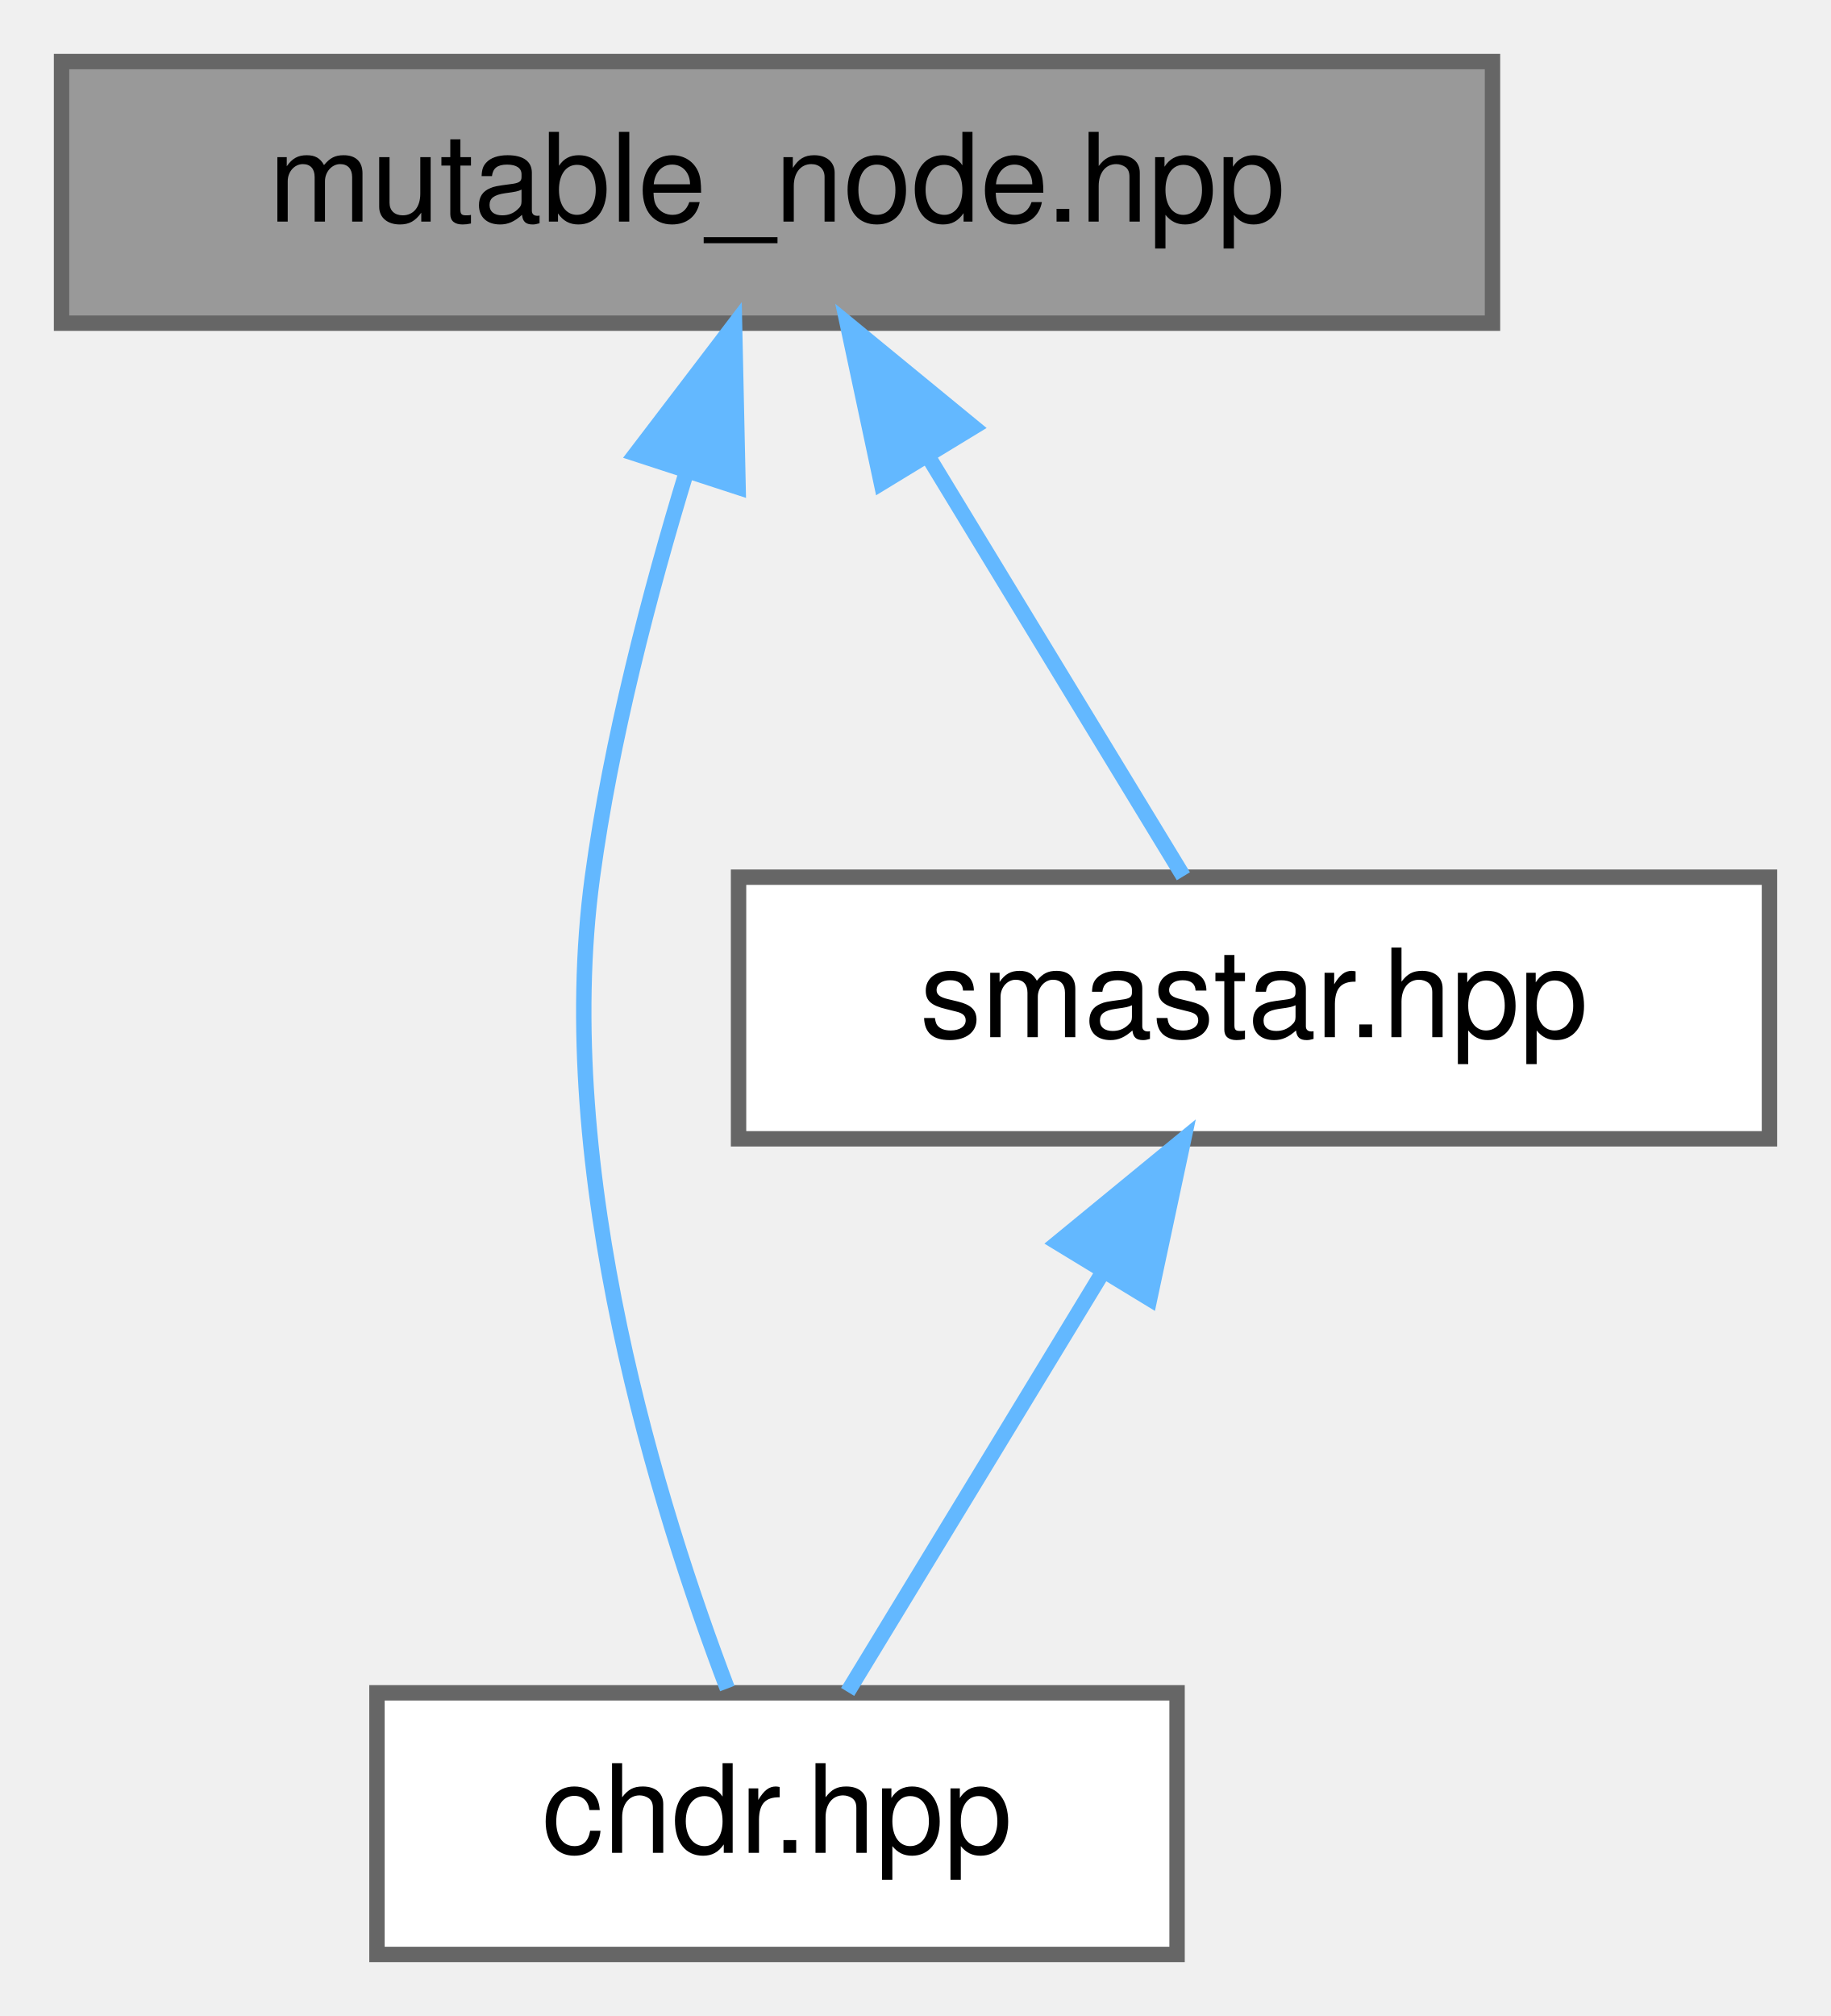
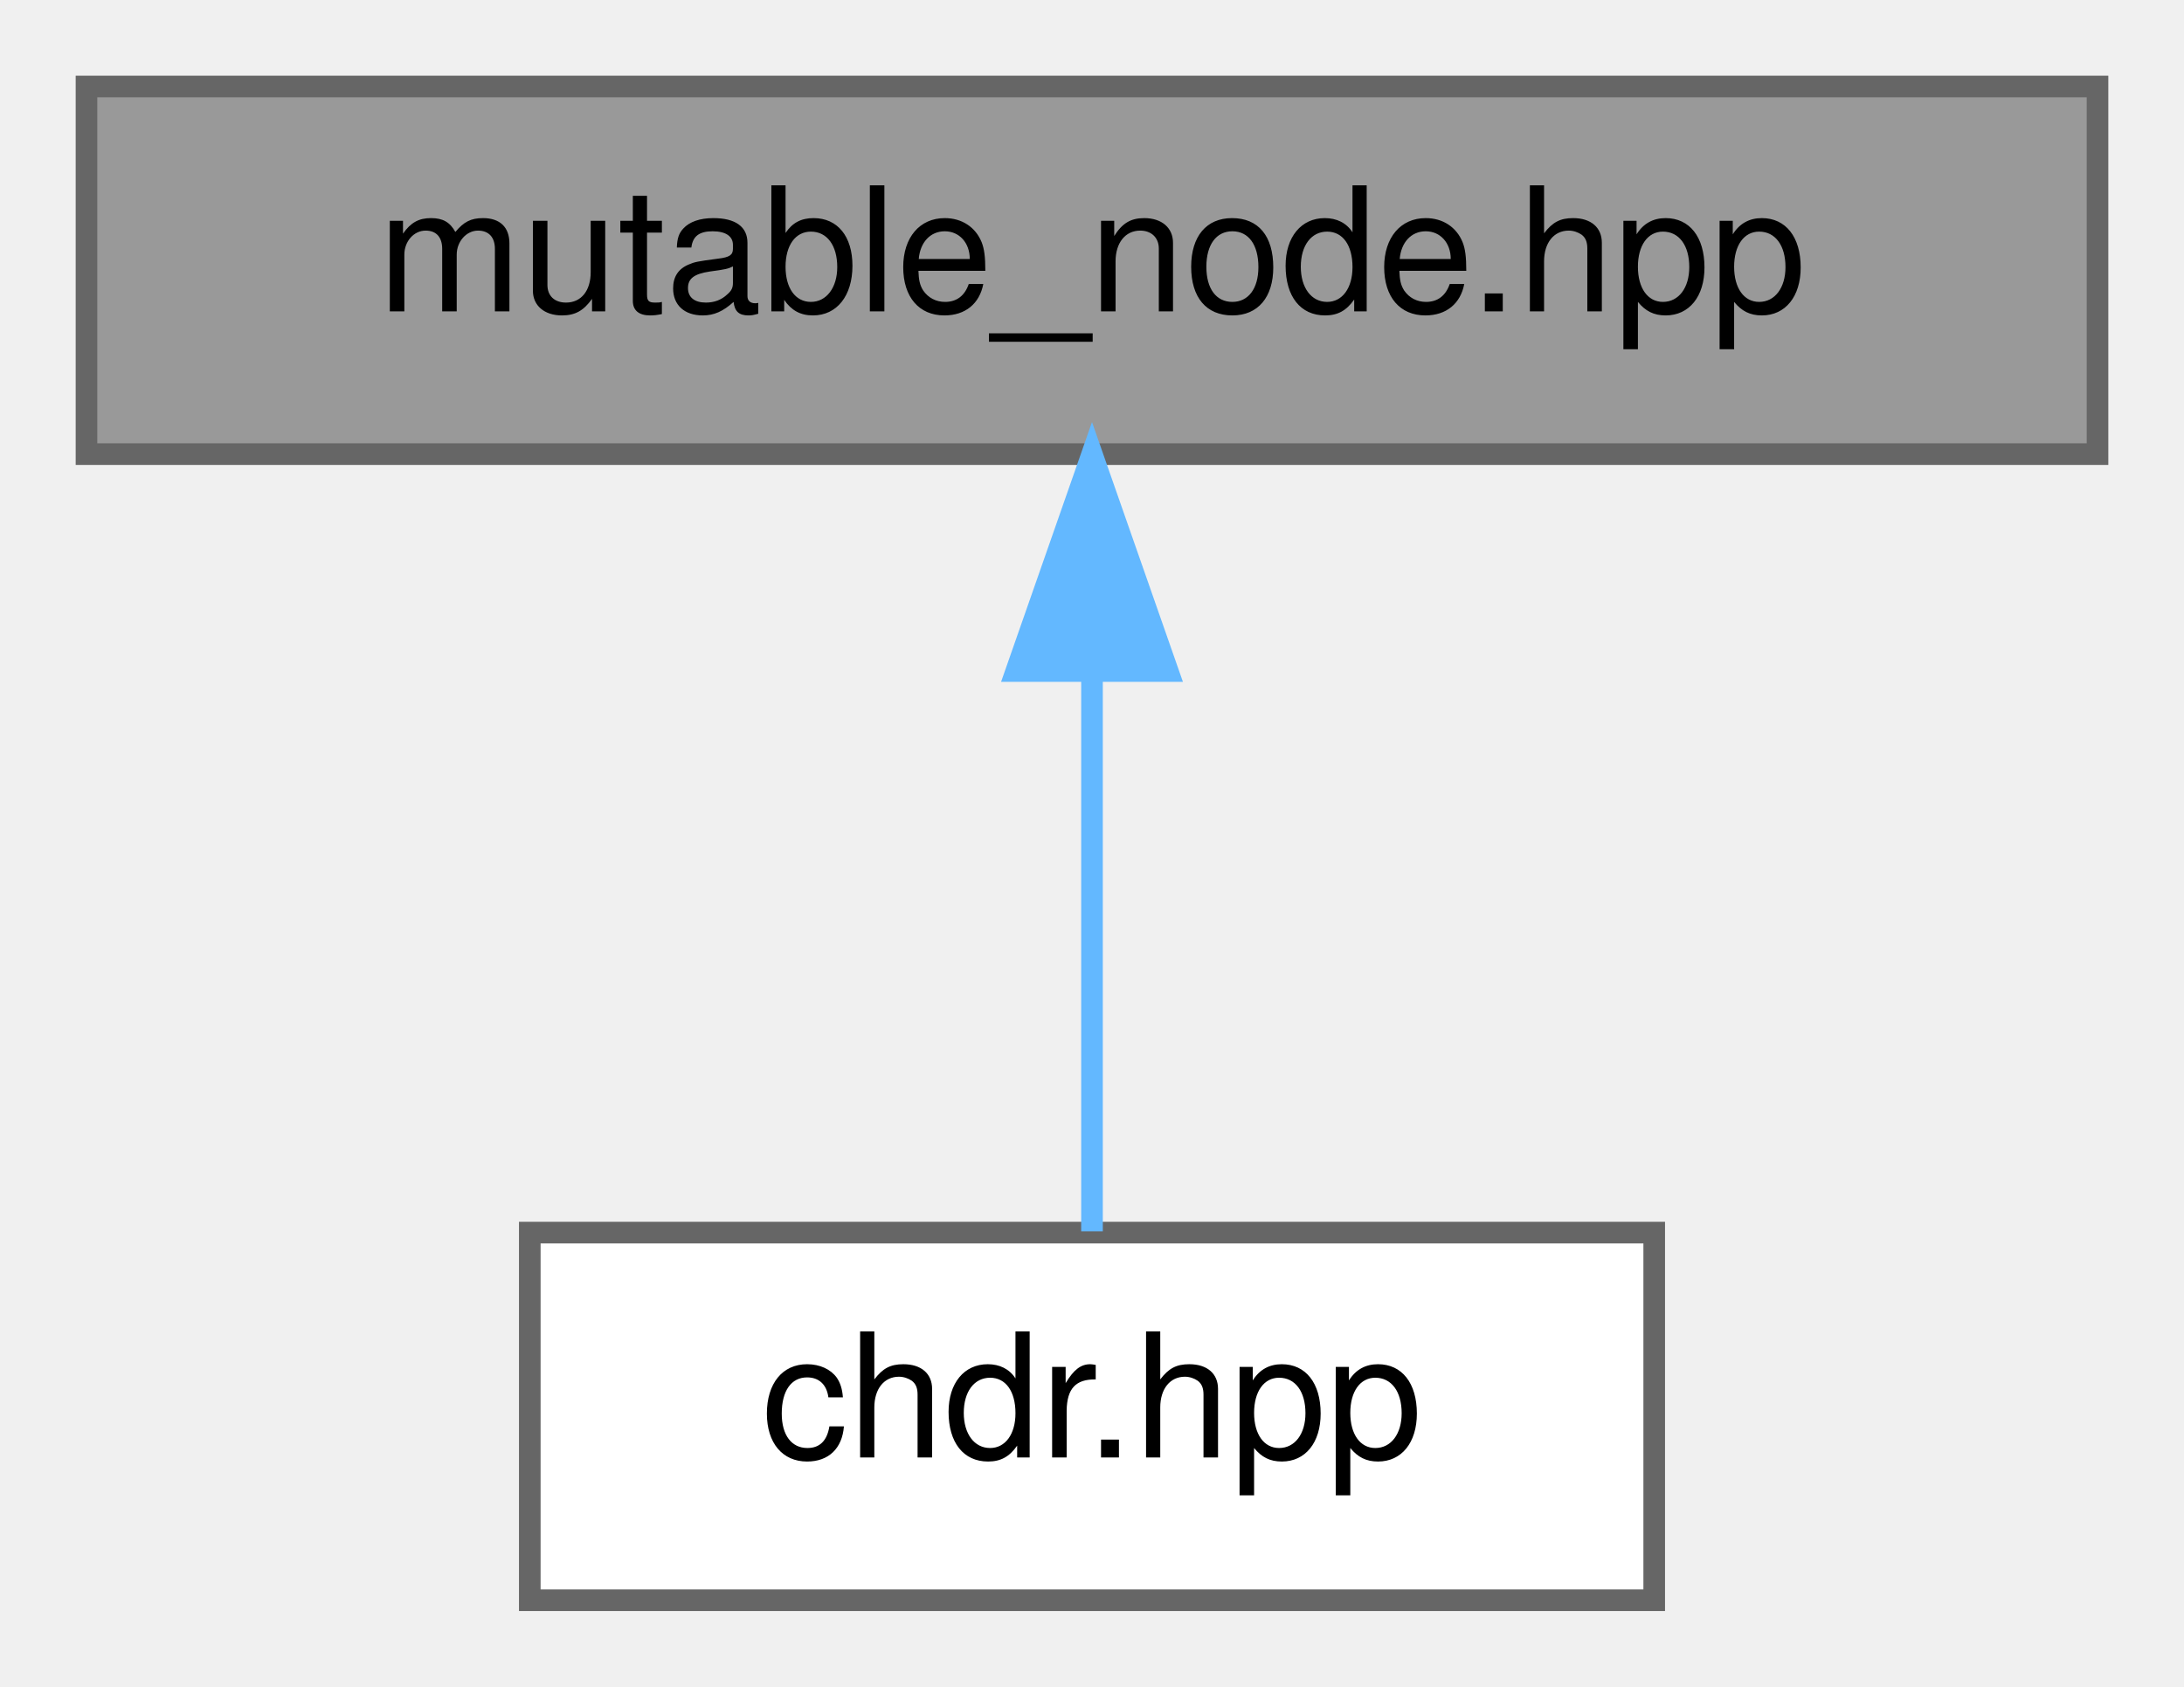
- <svg xmlns="http://www.w3.org/2000/svg" xmlns:xlink="http://www.w3.org/1999/xlink" width="119pt" height="131pt" viewBox="0.00 0.00 119.00 131.00">
-   <g id="graph0" class="graph" transform="scale(1 1) rotate(0) translate(4 127)">
+ <svg xmlns="http://www.w3.org/2000/svg" xmlns:xlink="http://www.w3.org/1999/xlink" width="101pt" height="78pt" viewBox="0.00 0.00 101.00 78.00">
+   <g id="graph0" class="graph" transform="scale(1 1) rotate(0) translate(4 74)">
    <g id="Node000001" class="node">
      <g id="a_Node000001">
        <a xlink:title=" ">
-           <polygon fill="#999999" stroke="#666666" points="93,-123 0,-123 0,-106 93,-106 93,-123" />
-           <text text-anchor="middle" x="46.5" y="-112.6" font-family="Helvetica,sans-Serif" font-size="8.00">mutable_node.hpp</text>
+           <polygon fill="#999999" stroke="#666666" points="93,-70 0,-70 0,-53 93,-53 93,-70" />
+           <text text-anchor="middle" x="46.5" y="-59.6" font-family="Helvetica,sans-Serif" font-size="8.00">mutable_node.hpp</text>
        </a>
      </g>
    </g>
    <g id="Node000002" class="node">
      <g id="a_Node000002">
        <a xlink:href="../../d9/d96/chdr_8hpp.html" target="_top" xlink:title=" ">
          <polygon fill="white" stroke="#666666" points="72.5,-17 20.5,-17 20.5,0 72.5,0 72.5,-17" />
          <text text-anchor="middle" x="46.5" y="-6.6" font-family="Helvetica,sans-Serif" font-size="8.00">chdr.hpp</text>
        </a>
      </g>
    </g>
    <g id="edge1_Node000001_Node000002" class="edge">
      <g id="a_edge1_Node000001_Node000002">
        <a xlink:title=" ">
-           <path fill="none" stroke="#63b8ff" d="M40.63,-96.39C38.21,-88.47 35.7,-78.86 34.5,-70 31.91,-50.9 38.9,-28.75 43.27,-17.28" />
-           <polygon fill="#63b8ff" stroke="#63b8ff" points="37.32,-97.51 43.74,-105.93 43.97,-95.34 37.32,-97.51" />
-         </a>
-       </g>
-     </g>
-     <g id="Node000003" class="node">
-       <g id="a_Node000003">
-         <a xlink:href="../../dd/d57/smastar_8hpp.html" target="_top" xlink:title=" ">
-           <polygon fill="white" stroke="#666666" points="111,-70 44,-70 44,-53 111,-53 111,-70" />
-           <text text-anchor="middle" x="77.5" y="-59.6" font-family="Helvetica,sans-Serif" font-size="8.00">smastar.hpp</text>
-         </a>
-       </g>
-     </g>
-     <g id="edge2_Node000001_Node000003" class="edge">
-       <g id="a_edge2_Node000001_Node000003">
-         <a xlink:title=" ">
-           <path fill="none" stroke="#63b8ff" d="M56.31,-97.36C61.86,-88.23 68.55,-77.22 72.91,-70.06" />
-           <polygon fill="#63b8ff" stroke="#63b8ff" points="53.28,-95.61 51.07,-105.97 59.26,-99.25 53.28,-95.61" />
-         </a>
-       </g>
-     </g>
-     <g id="edge3_Node000003_Node000002" class="edge">
-       <g id="a_edge3_Node000003_Node000002">
-         <a xlink:title=" ">
-           <path fill="none" stroke="#63b8ff" d="M67.69,-44.36C62.14,-35.23 55.45,-24.22 51.09,-17.06" />
-           <polygon fill="#63b8ff" stroke="#63b8ff" points="64.74,-46.25 72.93,-52.97 70.72,-42.61 64.74,-46.25" />
+           <path fill="none" stroke="#63b8ff" d="M46.5,-42.91C46.5,-34.08 46.5,-23.85 46.5,-17.06" />
+           <polygon fill="#63b8ff" stroke="#63b8ff" points="43,-42.97 46.5,-52.97 50,-42.97 43,-42.97" />
        </a>
      </g>
    </g>
  </g>
</svg>
